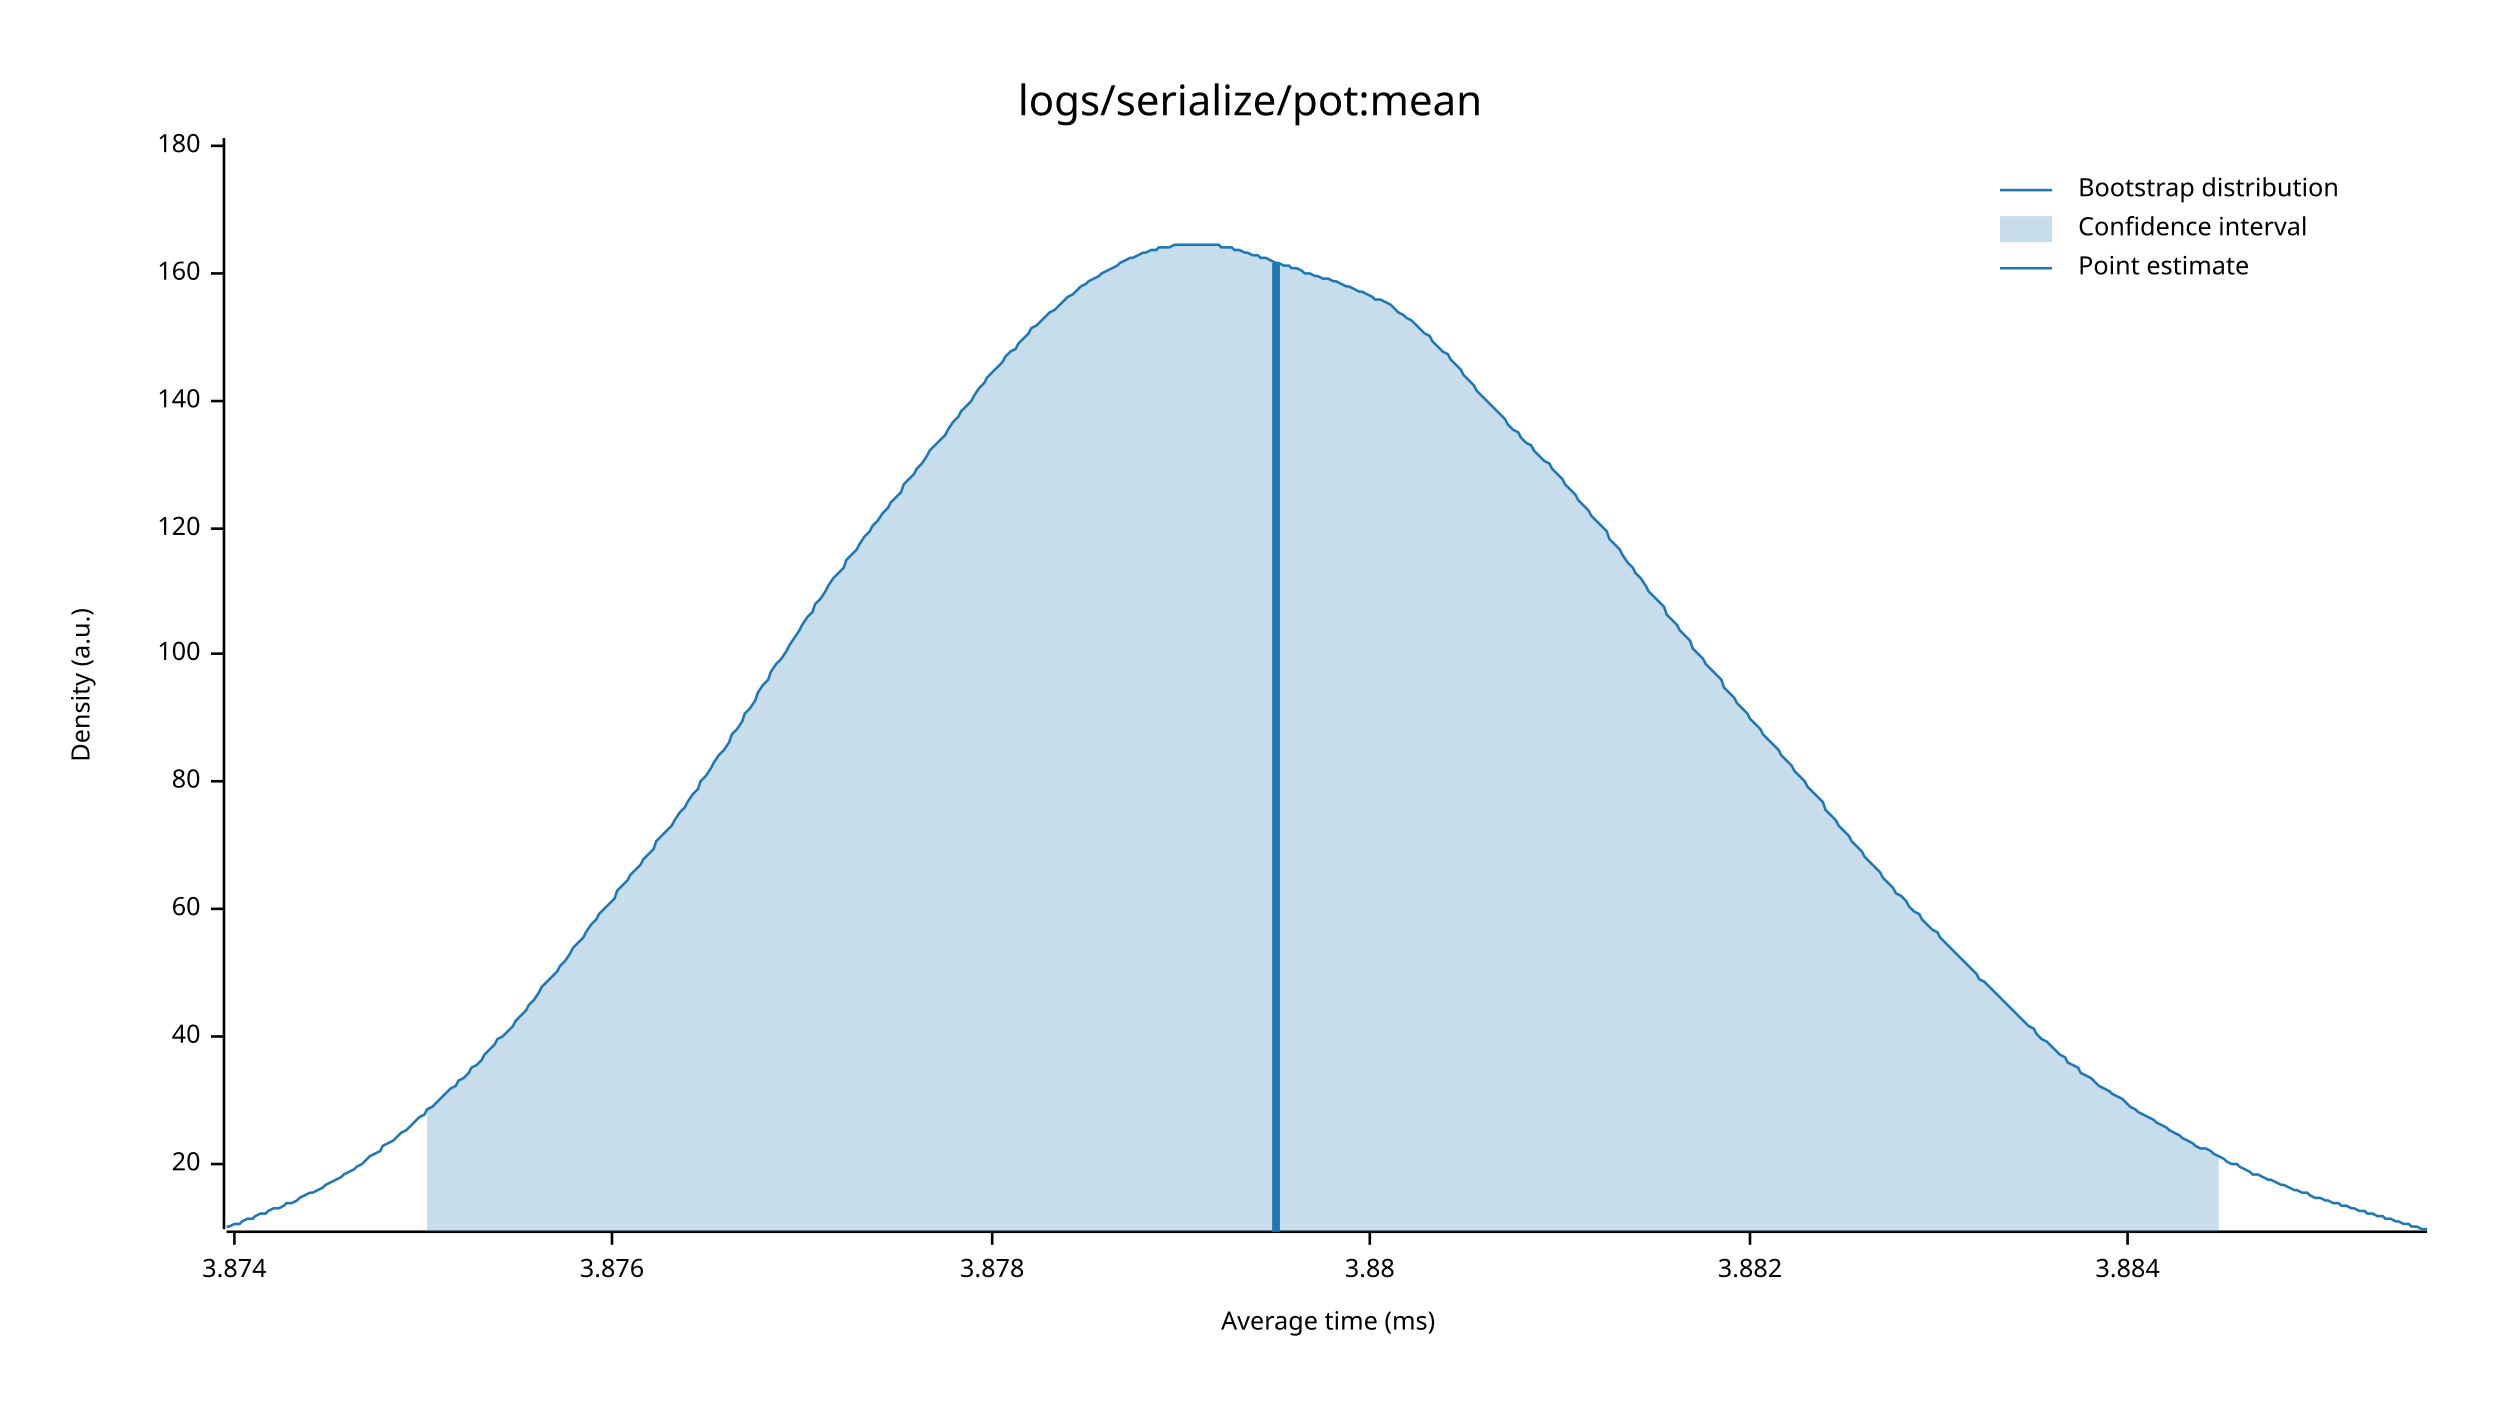
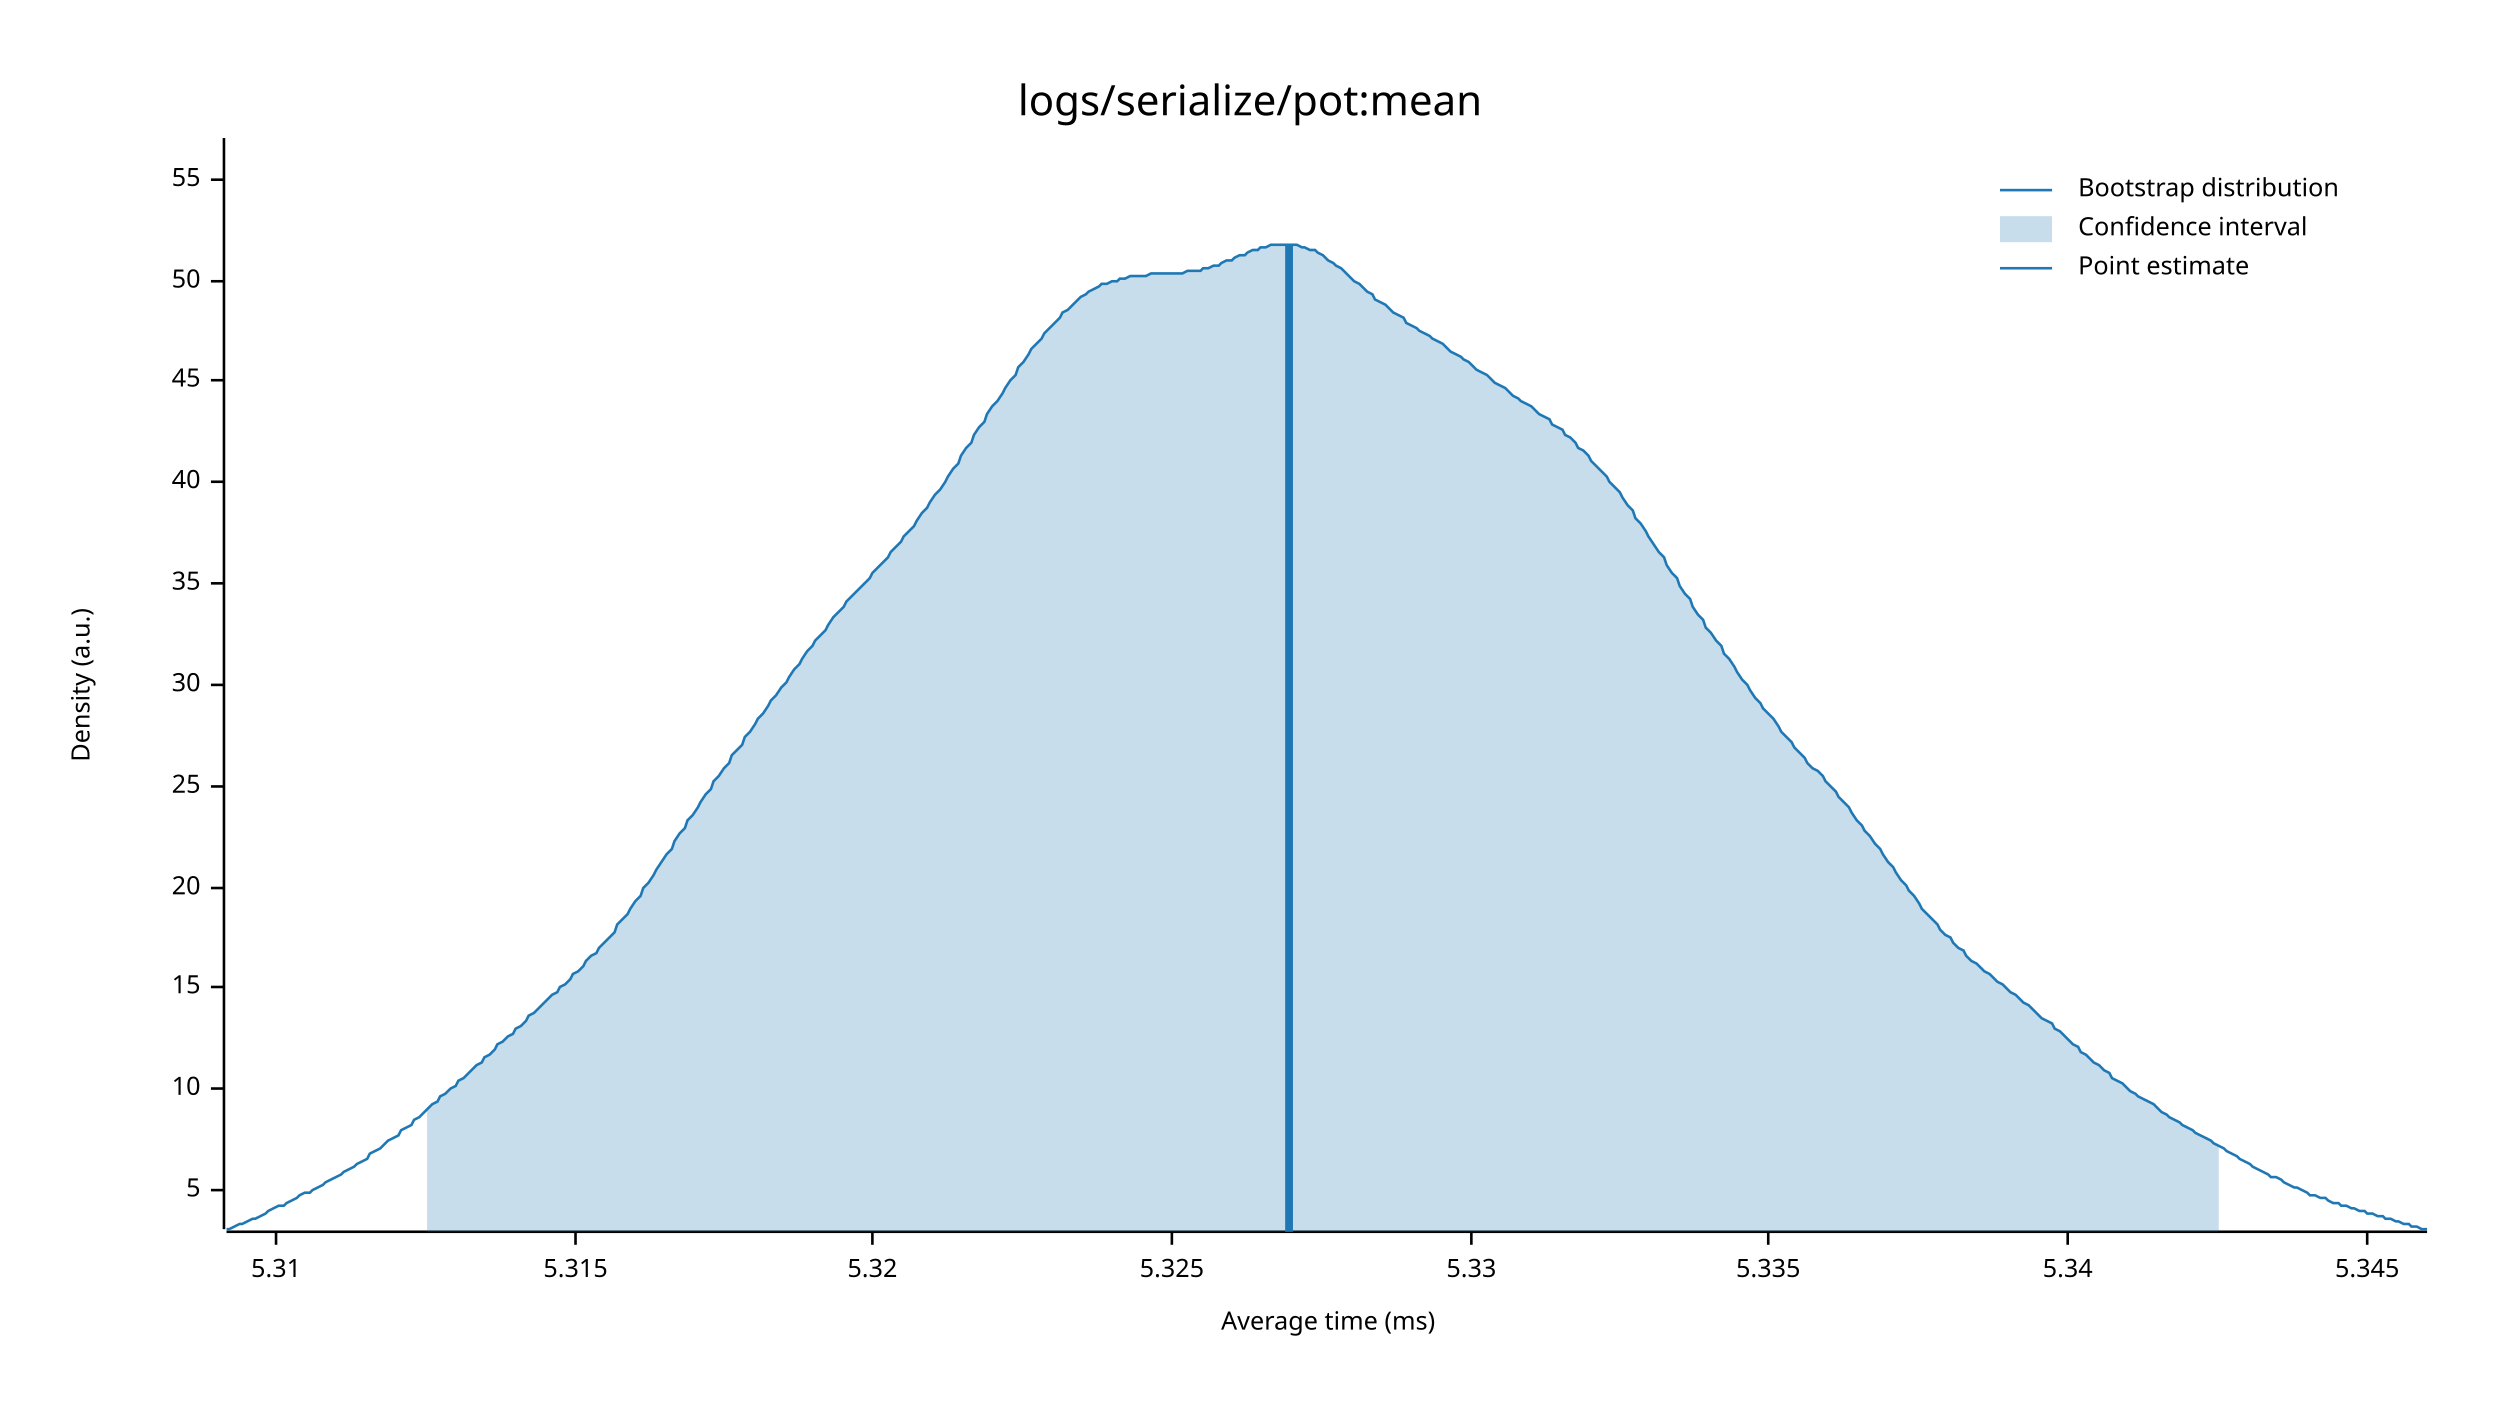
<svg xmlns="http://www.w3.org/2000/svg" style="background-color:#EEE;" width="960" height="540" viewBox="0 0 960 540">
  <text x="480" y="32" dy="0.76em" text-anchor="middle" font-family="sans-serif" font-size="16.129" opacity="1" fill="#000000">
logs/serialize/pot:mean
</text>
  <text x="27" y="263" dy="0.76em" text-anchor="middle" font-family="sans-serif" font-size="9.677" opacity="1" fill="#000000" transform="rotate(270, 27, 263)">
Density (a.u.)
</text>
  <text x="510" y="513" dy="-0.5ex" text-anchor="middle" font-family="sans-serif" font-size="9.677" opacity="1" fill="#000000">
Average time (ms)
</text>
  <polyline fill="none" opacity="1" stroke="#000000" stroke-width="1" points="86,53 86,472 " />
-   <text x="77" y="447" dy="0.5ex" text-anchor="end" font-family="sans-serif" font-size="9.677" opacity="1" fill="#000000">
+   <text x="77" y="457" dy="0.5ex" text-anchor="end" font-family="sans-serif" font-size="9.677" opacity="1" fill="#000000">
+ 5
+ </text>
+   <polyline fill="none" opacity="1" stroke="#000000" stroke-width="1" points="81,457 86,457 " />
+   <text x="77" y="418" dy="0.5ex" text-anchor="end" font-family="sans-serif" font-size="9.677" opacity="1" fill="#000000">
+ 10
+ </text>
+   <polyline fill="none" opacity="1" stroke="#000000" stroke-width="1" points="81,418 86,418 " />
+   <text x="77" y="379" dy="0.5ex" text-anchor="end" font-family="sans-serif" font-size="9.677" opacity="1" fill="#000000">
+ 15
+ </text>
+   <polyline fill="none" opacity="1" stroke="#000000" stroke-width="1" points="81,379 86,379 " />
+   <text x="77" y="341" dy="0.5ex" text-anchor="end" font-family="sans-serif" font-size="9.677" opacity="1" fill="#000000">
20
</text>
-   <polyline fill="none" opacity="1" stroke="#000000" stroke-width="1" points="81,447 86,447 " />
-   <text x="77" y="398" dy="0.5ex" text-anchor="end" font-family="sans-serif" font-size="9.677" opacity="1" fill="#000000">
+   <polyline fill="none" opacity="1" stroke="#000000" stroke-width="1" points="81,341 86,341 " />
+   <text x="77" y="302" dy="0.5ex" text-anchor="end" font-family="sans-serif" font-size="9.677" opacity="1" fill="#000000">
+ 25
+ </text>
+   <polyline fill="none" opacity="1" stroke="#000000" stroke-width="1" points="81,302 86,302 " />
+   <text x="77" y="263" dy="0.5ex" text-anchor="end" font-family="sans-serif" font-size="9.677" opacity="1" fill="#000000">
+ 30
+ </text>
+   <polyline fill="none" opacity="1" stroke="#000000" stroke-width="1" points="81,263 86,263 " />
+   <text x="77" y="224" dy="0.5ex" text-anchor="end" font-family="sans-serif" font-size="9.677" opacity="1" fill="#000000">
+ 35
+ </text>
+   <polyline fill="none" opacity="1" stroke="#000000" stroke-width="1" points="81,224 86,224 " />
+   <text x="77" y="185" dy="0.5ex" text-anchor="end" font-family="sans-serif" font-size="9.677" opacity="1" fill="#000000">
40
</text>
-   <polyline fill="none" opacity="1" stroke="#000000" stroke-width="1" points="81,398 86,398 " />
-   <text x="77" y="349" dy="0.5ex" text-anchor="end" font-family="sans-serif" font-size="9.677" opacity="1" fill="#000000">
- 60
+   <polyline fill="none" opacity="1" stroke="#000000" stroke-width="1" points="81,185 86,185 " />
+   <text x="77" y="146" dy="0.5ex" text-anchor="end" font-family="sans-serif" font-size="9.677" opacity="1" fill="#000000">
+ 45
</text>
-   <polyline fill="none" opacity="1" stroke="#000000" stroke-width="1" points="81,349 86,349 " />
-   <text x="77" y="300" dy="0.5ex" text-anchor="end" font-family="sans-serif" font-size="9.677" opacity="1" fill="#000000">
- 80
+   <polyline fill="none" opacity="1" stroke="#000000" stroke-width="1" points="81,146 86,146 " />
+   <text x="77" y="108" dy="0.5ex" text-anchor="end" font-family="sans-serif" font-size="9.677" opacity="1" fill="#000000">
+ 50
</text>
-   <polyline fill="none" opacity="1" stroke="#000000" stroke-width="1" points="81,300 86,300 " />
-   <text x="77" y="251" dy="0.5ex" text-anchor="end" font-family="sans-serif" font-size="9.677" opacity="1" fill="#000000">
- 100
+   <polyline fill="none" opacity="1" stroke="#000000" stroke-width="1" points="81,108 86,108 " />
+   <text x="77" y="69" dy="0.5ex" text-anchor="end" font-family="sans-serif" font-size="9.677" opacity="1" fill="#000000">
+ 55
</text>
-   <polyline fill="none" opacity="1" stroke="#000000" stroke-width="1" points="81,251 86,251 " />
-   <text x="77" y="203" dy="0.5ex" text-anchor="end" font-family="sans-serif" font-size="9.677" opacity="1" fill="#000000">
- 120
+   <polyline fill="none" opacity="1" stroke="#000000" stroke-width="1" points="81,69 86,69 " />
+   <polyline fill="none" opacity="1" stroke="#000000" stroke-width="1" points="87,473 932,473 " />
+   <text x="106" y="483" dy="0.76em" text-anchor="middle" font-family="sans-serif" font-size="9.677" opacity="1" fill="#000000">
+ 5.31
</text>
-   <polyline fill="none" opacity="1" stroke="#000000" stroke-width="1" points="81,203 86,203 " />
-   <text x="77" y="154" dy="0.5ex" text-anchor="end" font-family="sans-serif" font-size="9.677" opacity="1" fill="#000000">
- 140
+   <polyline fill="none" opacity="1" stroke="#000000" stroke-width="1" points="106,473 106,478 " />
+   <text x="221" y="483" dy="0.76em" text-anchor="middle" font-family="sans-serif" font-size="9.677" opacity="1" fill="#000000">
+ 5.315
</text>
-   <polyline fill="none" opacity="1" stroke="#000000" stroke-width="1" points="81,154 86,154 " />
-   <text x="77" y="105" dy="0.5ex" text-anchor="end" font-family="sans-serif" font-size="9.677" opacity="1" fill="#000000">
- 160
+   <polyline fill="none" opacity="1" stroke="#000000" stroke-width="1" points="221,473 221,478 " />
+   <text x="335" y="483" dy="0.76em" text-anchor="middle" font-family="sans-serif" font-size="9.677" opacity="1" fill="#000000">
+ 5.32
</text>
-   <polyline fill="none" opacity="1" stroke="#000000" stroke-width="1" points="81,105 86,105 " />
-   <text x="77" y="56" dy="0.5ex" text-anchor="end" font-family="sans-serif" font-size="9.677" opacity="1" fill="#000000">
- 180
+   <polyline fill="none" opacity="1" stroke="#000000" stroke-width="1" points="335,473 335,478 " />
+   <text x="450" y="483" dy="0.76em" text-anchor="middle" font-family="sans-serif" font-size="9.677" opacity="1" fill="#000000">
+ 5.325
</text>
-   <polyline fill="none" opacity="1" stroke="#000000" stroke-width="1" points="81,56 86,56 " />
-   <polyline fill="none" opacity="1" stroke="#000000" stroke-width="1" points="87,473 932,473 " />
-   <text x="90" y="483" dy="0.76em" text-anchor="middle" font-family="sans-serif" font-size="9.677" opacity="1" fill="#000000">
- 3.874
+   <polyline fill="none" opacity="1" stroke="#000000" stroke-width="1" points="450,473 450,478 " />
+   <text x="565" y="483" dy="0.76em" text-anchor="middle" font-family="sans-serif" font-size="9.677" opacity="1" fill="#000000">
+ 5.33
</text>
-   <polyline fill="none" opacity="1" stroke="#000000" stroke-width="1" points="90,473 90,478 " />
-   <text x="235" y="483" dy="0.76em" text-anchor="middle" font-family="sans-serif" font-size="9.677" opacity="1" fill="#000000">
- 3.876
+   <polyline fill="none" opacity="1" stroke="#000000" stroke-width="1" points="565,473 565,478 " />
+   <text x="679" y="483" dy="0.76em" text-anchor="middle" font-family="sans-serif" font-size="9.677" opacity="1" fill="#000000">
+ 5.335
</text>
-   <polyline fill="none" opacity="1" stroke="#000000" stroke-width="1" points="235,473 235,478 " />
-   <text x="381" y="483" dy="0.76em" text-anchor="middle" font-family="sans-serif" font-size="9.677" opacity="1" fill="#000000">
- 3.878
+   <polyline fill="none" opacity="1" stroke="#000000" stroke-width="1" points="679,473 679,478 " />
+   <text x="794" y="483" dy="0.76em" text-anchor="middle" font-family="sans-serif" font-size="9.677" opacity="1" fill="#000000">
+ 5.34
</text>
-   <polyline fill="none" opacity="1" stroke="#000000" stroke-width="1" points="381,473 381,478 " />
-   <text x="526" y="483" dy="0.76em" text-anchor="middle" font-family="sans-serif" font-size="9.677" opacity="1" fill="#000000">
- 3.88
+   <polyline fill="none" opacity="1" stroke="#000000" stroke-width="1" points="794,473 794,478 " />
+   <text x="909" y="483" dy="0.76em" text-anchor="middle" font-family="sans-serif" font-size="9.677" opacity="1" fill="#000000">
+ 5.345
</text>
-   <polyline fill="none" opacity="1" stroke="#000000" stroke-width="1" points="526,473 526,478 " />
-   <text x="672" y="483" dy="0.76em" text-anchor="middle" font-family="sans-serif" font-size="9.677" opacity="1" fill="#000000">
- 3.882
- </text>
-   <polyline fill="none" opacity="1" stroke="#000000" stroke-width="1" points="672,473 672,478 " />
-   <text x="817" y="483" dy="0.76em" text-anchor="middle" font-family="sans-serif" font-size="9.677" opacity="1" fill="#000000">
- 3.884
- </text>
-   <polyline fill="none" opacity="1" stroke="#000000" stroke-width="1" points="817,473 817,478 " />
-   <polyline fill="none" opacity="1" stroke="#1F78B4" stroke-width="1" points="87,471 88,471 90,470 92,470 93,469 95,468 97,468 98,467 100,466 102,466 103,465 105,464 107,464 109,463 110,462 112,462 114,461 115,460 117,459 119,458 120,458 122,457 124,456 125,455 127,454 129,453 131,452 132,451 134,450 136,449 137,448 139,447 141,445 142,444 144,443 146,442 147,440 149,439 151,438 153,436 154,435 156,434 158,432 159,431 161,429 163,428 164,426 166,425 168,423 169,422 171,420 173,418 175,417 176,415 178,414 180,412 181,410 183,409 185,407 186,405 188,403 190,401 191,399 193,398 195,396 197,394 198,392 200,390 202,388 203,386 205,384 207,381 208,379 210,377 212,375 214,373 215,371 217,369 219,366 220,364 222,362 224,360 225,358 227,355 229,353 230,351 232,349 234,347 236,345 237,342 239,340 241,338 242,336 244,334 246,332 247,330 249,328 251,326 252,323 254,321 256,319 258,317 259,315 261,312 263,310 264,308 266,305 268,303 269,300 271,298 273,295 274,293 276,290 278,288 280,285 281,282 283,280 285,277 286,274 288,272 290,269 291,266 293,263 295,261 296,258 298,255 300,253 302,250 303,248 305,245 307,242 308,240 310,237 312,235 313,232 315,230 317,227 318,225 320,222 322,220 324,218 325,215 327,213 329,211 330,209 332,206 334,204 335,202 337,200 339,197 341,195 342,193 344,191 346,189 347,186 349,184 351,182 352,180 354,178 356,175 357,173 359,171 361,169 363,167 364,165 366,162 368,160 369,158 371,156 373,154 374,152 376,149 378,147 379,145 381,143 383,141 385,139 386,137 388,135 390,134 391,132 393,130 395,128 396,126 398,125 400,123 401,122 403,120 405,119 407,117 408,116 410,114 412,113 413,112 415,110 417,109 418,108 420,107 422,106 423,105 425,104 427,103 429,102 430,101 432,100 434,99 435,99 437,98 439,97 440,97 442,96 444,96 445,95 447,95 449,95 451,94 452,94 454,94 456,94 457,94 459,94 461,94 462,94 464,94 466,94 468,94 469,95 471,95 473,95 474,96 476,96 478,97 479,97 481,98 483,98 484,99 486,99 488,100 490,101 491,101 493,102 495,102 496,103 498,103 500,104 501,105 503,105 505,106 506,106 508,107 510,107 512,108 513,108 515,109 517,110 518,110 520,111 522,112 523,112 525,113 527,114 528,115 530,115 532,116 534,117 535,118 537,120 539,121 540,122 542,123 544,125 545,126 547,128 549,129 550,131 552,133 554,135 556,136 557,138 559,140 561,142 562,144 564,146 566,148 567,150 569,152 571,154 573,156 574,157 576,159 578,161 579,163 581,165 583,166 584,168 586,170 588,171 589,173 591,175 593,177 595,178 596,180 598,182 600,184 601,186 603,188 605,190 606,192 608,194 610,196 611,198 613,200 615,202 617,204 618,207 620,209 622,211 623,213 625,216 627,218 628,220 630,222 632,225 633,227 635,229 637,231 639,233 640,236 642,238 644,240 645,242 647,244 649,246 650,249 652,251 654,253 655,255 657,257 659,259 661,261 662,264 664,266 666,268 667,270 669,272 671,274 672,276 674,278 676,280 677,282 679,284 681,286 683,288 684,290 686,292 688,294 689,296 691,298 693,300 694,302 696,304 698,306 700,308 701,311 703,313 705,315 706,317 708,319 710,321 711,323 713,325 715,327 716,329 718,331 720,333 722,335 723,337 725,339 727,341 728,343 730,344 732,346 733,348 735,350 737,351 738,353 740,355 742,357 744,358 745,360 747,362 749,364 750,365 752,367 754,369 755,370 757,372 759,374 760,376 762,377 764,379 766,381 767,382 769,384 771,386 772,387 774,389 776,391 777,392 779,394 781,395 782,397 784,399 786,400 788,402 789,403 791,405 793,406 794,408 796,409 798,410 799,412 801,413 803,414 804,415 806,417 808,418 810,419 811,420 813,421 815,422 816,423 818,425 820,426 821,427 823,428 825,429 827,430 828,431 830,432 832,433 833,434 835,435 837,436 838,437 840,438 842,439 843,440 845,441 847,441 849,442 850,443 852,444 854,445 855,446 857,447 859,447 860,448 862,449 864,450 865,451 867,451 869,452 871,453 872,453 874,454 876,455 877,455 879,456 881,457 882,457 884,458 886,458 887,459 889,460 891,460 893,461 894,461 896,462 898,462 899,463 901,463 903,464 904,464 906,465 908,465 909,466 911,466 913,467 915,467 916,468 918,468 920,469 921,469 923,470 925,470 926,471 928,471 930,472 932,472 " />
-   <polygon opacity="0.25" fill="#1F78B4" points="164,426 166,425 168,423 169,422 171,420 173,418 175,417 176,415 178,414 180,412 181,410 183,409 185,407 186,405 188,403 190,401 191,399 193,398 195,396 197,394 198,392 200,390 202,388 203,386 205,384 207,381 208,379 210,377 212,375 214,373 215,371 217,369 219,366 220,364 222,362 224,360 225,358 227,355 229,353 230,351 232,349 234,347 236,345 237,342 239,340 241,338 242,336 244,334 246,332 247,330 249,328 251,326 252,323 254,321 256,319 258,317 259,315 261,312 263,310 264,308 266,305 268,303 269,300 271,298 273,295 274,293 276,290 278,288 280,285 281,282 283,280 285,277 286,274 288,272 290,269 291,266 293,263 295,261 296,258 298,255 300,253 302,250 303,248 305,245 307,242 308,240 310,237 312,235 313,232 315,230 317,227 318,225 320,222 322,220 324,218 325,215 327,213 329,211 330,209 332,206 334,204 335,202 337,200 339,197 341,195 342,193 344,191 346,189 347,186 349,184 351,182 352,180 354,178 356,175 357,173 359,171 361,169 363,167 364,165 366,162 368,160 369,158 371,156 373,154 374,152 376,149 378,147 379,145 381,143 383,141 385,139 386,137 388,135 390,134 391,132 393,130 395,128 396,126 398,125 400,123 401,122 403,120 405,119 407,117 408,116 410,114 412,113 413,112 415,110 417,109 418,108 420,107 422,106 423,105 425,104 427,103 429,102 430,101 432,100 434,99 435,99 437,98 439,97 440,97 442,96 444,96 445,95 447,95 449,95 451,94 452,94 454,94 456,94 457,94 459,94 461,94 462,94 464,94 466,94 468,94 469,95 471,95 473,95 474,96 476,96 478,97 479,97 481,98 483,98 484,99 486,99 488,100 490,101 491,101 493,102 495,102 496,103 498,103 500,104 501,105 503,105 505,106 506,106 508,107 510,107 512,108 513,108 515,109 517,110 518,110 520,111 522,112 523,112 525,113 527,114 528,115 530,115 532,116 534,117 535,118 537,120 539,121 540,122 542,123 544,125 545,126 547,128 549,129 550,131 552,133 554,135 556,136 557,138 559,140 561,142 562,144 564,146 566,148 567,150 569,152 571,154 573,156 574,157 576,159 578,161 579,163 581,165 583,166 584,168 586,170 588,171 589,173 591,175 593,177 595,178 596,180 598,182 600,184 601,186 603,188 605,190 606,192 608,194 610,196 611,198 613,200 615,202 617,204 618,207 620,209 622,211 623,213 625,216 627,218 628,220 630,222 632,225 633,227 635,229 637,231 639,233 640,236 642,238 644,240 645,242 647,244 649,246 650,249 652,251 654,253 655,255 657,257 659,259 661,261 662,264 664,266 666,268 667,270 669,272 671,274 672,276 674,278 676,280 677,282 679,284 681,286 683,288 684,290 686,292 688,294 689,296 691,298 693,300 694,302 696,304 698,306 700,308 701,311 703,313 705,315 706,317 708,319 710,321 711,323 713,325 715,327 716,329 718,331 720,333 722,335 723,337 725,339 727,341 728,343 730,344 732,346 733,348 735,350 737,351 738,353 740,355 742,357 744,358 745,360 747,362 749,364 750,365 752,367 754,369 755,370 757,372 759,374 760,376 762,377 764,379 766,381 767,382 769,384 771,386 772,387 774,389 776,391 777,392 779,394 781,395 782,397 784,399 786,400 788,402 789,403 791,405 793,406 794,408 796,409 798,410 799,412 801,413 803,414 804,415 806,417 808,418 810,419 811,420 813,421 815,422 816,423 818,425 820,426 821,427 823,428 825,429 827,430 828,431 830,432 832,433 833,434 835,435 837,436 838,437 840,438 842,439 843,440 845,441 847,441 849,442 850,443 852,444 852,473 164,473 " />
-   <polyline fill="none" opacity="1" stroke="#1F78B4" stroke-width="3" points="490,473 490,101 " />
+   <polyline fill="none" opacity="1" stroke="#000000" stroke-width="1" points="909,473 909,478 " />
+   <polyline fill="none" opacity="1" stroke="#1F78B4" stroke-width="1" points="87,472 88,472 90,471 92,470 93,470 95,469 97,468 98,468 100,467 102,466 103,465 105,464 107,463 109,463 110,462 112,461 114,460 115,459 117,458 119,458 120,457 122,456 124,455 125,454 127,453 129,452 131,451 132,450 134,449 136,448 137,447 139,446 141,445 142,443 144,442 146,441 147,440 149,438 151,437 153,436 154,434 156,433 158,432 159,430 161,429 163,427 164,426 166,424 168,423 169,421 171,420 173,418 175,417 176,415 178,414 180,412 181,411 183,409 185,408 186,406 188,405 190,403 191,401 193,400 195,398 197,397 198,395 200,394 202,392 203,390 205,389 207,387 208,386 210,384 212,382 214,381 215,379 217,378 219,376 220,374 222,373 224,371 225,369 227,367 229,366 230,364 232,362 234,360 236,358 237,355 239,353 241,351 242,349 244,346 246,344 247,341 249,339 251,336 252,334 254,331 256,328 258,326 259,323 261,320 263,318 264,315 266,313 268,310 269,308 271,305 273,303 274,300 276,298 278,295 280,293 281,290 283,288 285,286 286,283 288,281 290,278 291,276 293,274 295,271 296,269 298,267 300,264 302,262 303,260 305,257 307,255 308,253 310,250 312,248 313,246 315,244 317,242 318,240 320,237 322,235 324,233 325,231 327,229 329,227 330,226 332,224 334,222 335,220 337,218 339,216 341,214 342,212 344,210 346,208 347,206 349,204 351,202 352,200 354,197 356,195 357,193 359,190 361,188 363,185 364,183 366,180 368,178 369,175 371,172 373,170 374,167 376,164 378,162 379,159 381,156 383,154 385,151 386,149 388,146 390,144 391,141 393,139 395,136 396,134 398,132 400,130 401,128 403,126 405,124 407,122 408,120 410,119 412,117 413,116 415,114 417,113 418,112 420,111 422,110 423,109 425,109 427,108 429,108 430,107 432,107 434,106 435,106 437,106 439,106 440,106 442,105 444,105 445,105 447,105 449,105 451,105 452,105 454,105 456,104 457,104 459,104 461,104 462,103 464,103 466,102 468,102 469,101 471,100 473,100 474,99 476,98 478,98 479,97 481,96 483,96 484,95 486,95 488,94 490,94 491,94 493,94 495,94 496,94 498,94 500,95 501,95 503,96 505,96 506,97 508,98 510,100 512,101 513,102 515,103 517,105 518,106 520,108 522,109 523,110 525,112 527,113 528,115 530,116 532,117 534,119 535,120 537,121 539,122 540,124 542,125 544,126 545,127 547,128 549,129 550,130 552,131 554,132 556,134 557,135 559,136 561,137 562,138 564,139 566,141 567,142 569,143 571,144 573,146 574,147 576,148 578,149 579,150 581,152 583,153 584,154 586,155 588,156 589,157 591,159 593,160 595,161 596,163 598,164 600,165 601,167 603,168 605,170 606,172 608,173 610,175 611,177 613,179 615,181 617,183 618,185 620,187 622,189 623,191 625,194 627,196 628,199 630,201 632,204 633,206 635,209 637,212 639,214 640,217 642,220 644,222 645,225 647,228 649,230 650,233 652,236 654,238 655,241 657,243 659,246 661,248 662,251 664,253 666,256 667,258 669,261 671,263 672,265 674,268 676,270 677,272 679,274 681,276 683,279 684,281 686,283 688,285 689,287 691,289 693,291 694,293 696,295 698,296 700,298 701,300 703,302 705,304 706,306 708,308 710,310 711,312 713,315 715,317 716,319 718,321 720,324 722,326 723,328 725,331 727,333 728,335 730,338 732,340 733,342 735,344 737,347 738,349 740,351 742,353 744,355 745,357 747,359 749,360 750,362 752,364 754,365 755,367 757,369 759,370 760,371 762,373 764,374 766,376 767,377 769,378 771,380 772,381 774,382 776,384 777,385 779,386 781,388 782,389 784,391 786,392 788,393 789,395 791,396 793,398 794,399 796,401 798,402 799,404 801,405 803,407 804,408 806,409 808,411 810,412 811,414 813,415 815,416 816,417 818,419 820,420 821,421 823,422 825,423 827,424 828,425 830,427 832,428 833,429 835,430 837,431 838,432 840,433 842,434 843,435 845,436 847,437 849,438 850,439 852,440 854,441 855,442 857,443 859,444 860,445 862,446 864,447 865,448 867,449 869,450 871,451 872,452 874,452 876,453 877,454 879,455 881,456 882,456 884,457 886,458 887,459 889,459 891,460 893,460 894,461 896,462 898,462 899,463 901,463 903,464 904,464 906,465 908,465 909,466 911,466 913,467 915,467 916,468 918,468 920,469 921,469 923,470 925,470 926,471 928,471 930,472 932,472 " />
+   <polygon opacity="0.25" fill="#1F78B4" points="164,426 166,424 168,423 169,421 171,420 173,418 175,417 176,415 178,414 180,412 181,411 183,409 185,408 186,406 188,405 190,403 191,401 193,400 195,398 197,397 198,395 200,394 202,392 203,390 205,389 207,387 208,386 210,384 212,382 214,381 215,379 217,378 219,376 220,374 222,373 224,371 225,369 227,367 229,366 230,364 232,362 234,360 236,358 237,355 239,353 241,351 242,349 244,346 246,344 247,341 249,339 251,336 252,334 254,331 256,328 258,326 259,323 261,320 263,318 264,315 266,313 268,310 269,308 271,305 273,303 274,300 276,298 278,295 280,293 281,290 283,288 285,286 286,283 288,281 290,278 291,276 293,274 295,271 296,269 298,267 300,264 302,262 303,260 305,257 307,255 308,253 310,250 312,248 313,246 315,244 317,242 318,240 320,237 322,235 324,233 325,231 327,229 329,227 330,226 332,224 334,222 335,220 337,218 339,216 341,214 342,212 344,210 346,208 347,206 349,204 351,202 352,200 354,197 356,195 357,193 359,190 361,188 363,185 364,183 366,180 368,178 369,175 371,172 373,170 374,167 376,164 378,162 379,159 381,156 383,154 385,151 386,149 388,146 390,144 391,141 393,139 395,136 396,134 398,132 400,130 401,128 403,126 405,124 407,122 408,120 410,119 412,117 413,116 415,114 417,113 418,112 420,111 422,110 423,109 425,109 427,108 429,108 430,107 432,107 434,106 435,106 437,106 439,106 440,106 442,105 444,105 445,105 447,105 449,105 451,105 452,105 454,105 456,104 457,104 459,104 461,104 462,103 464,103 466,102 468,102 469,101 471,100 473,100 474,99 476,98 478,98 479,97 481,96 483,96 484,95 486,95 488,94 490,94 491,94 493,94 495,94 496,94 498,94 500,95 501,95 503,96 505,96 506,97 508,98 510,100 512,101 513,102 515,103 517,105 518,106 520,108 522,109 523,110 525,112 527,113 528,115 530,116 532,117 534,119 535,120 537,121 539,122 540,124 542,125 544,126 545,127 547,128 549,129 550,130 552,131 554,132 556,134 557,135 559,136 561,137 562,138 564,139 566,141 567,142 569,143 571,144 573,146 574,147 576,148 578,149 579,150 581,152 583,153 584,154 586,155 588,156 589,157 591,159 593,160 595,161 596,163 598,164 600,165 601,167 603,168 605,170 606,172 608,173 610,175 611,177 613,179 615,181 617,183 618,185 620,187 622,189 623,191 625,194 627,196 628,199 630,201 632,204 633,206 635,209 637,212 639,214 640,217 642,220 644,222 645,225 647,228 649,230 650,233 652,236 654,238 655,241 657,243 659,246 661,248 662,251 664,253 666,256 667,258 669,261 671,263 672,265 674,268 676,270 677,272 679,274 681,276 683,279 684,281 686,283 688,285 689,287 691,289 693,291 694,293 696,295 698,296 700,298 701,300 703,302 705,304 706,306 708,308 710,310 711,312 713,315 715,317 716,319 718,321 720,324 722,326 723,328 725,331 727,333 728,335 730,338 732,340 733,342 735,344 737,347 738,349 740,351 742,353 744,355 745,357 747,359 749,360 750,362 752,364 754,365 755,367 757,369 759,370 760,371 762,373 764,374 766,376 767,377 769,378 771,380 772,381 774,382 776,384 777,385 779,386 781,388 782,389 784,391 786,392 788,393 789,395 791,396 793,398 794,399 796,401 798,402 799,404 801,405 803,407 804,408 806,409 808,411 810,412 811,414 813,415 815,416 816,417 818,419 820,420 821,421 823,422 825,423 827,424 828,425 830,427 832,428 833,429 835,430 837,431 838,432 840,433 842,434 843,435 845,436 847,437 849,438 850,439 852,440 852,473 164,473 " />
+   <polyline fill="none" opacity="1" stroke="#1F78B4" stroke-width="3" points="495,473 495,94 " />
  <text x="798" y="68" dy="0.76em" text-anchor="start" font-family="sans-serif" font-size="9.677" opacity="1" fill="#000000">
Bootstrap distribution
</text>
  <text x="798" y="83" dy="0.76em" text-anchor="start" font-family="sans-serif" font-size="9.677" opacity="1" fill="#000000">
Confidence interval
</text>
  <text x="798" y="98" dy="0.76em" text-anchor="start" font-family="sans-serif" font-size="9.677" opacity="1" fill="#000000">
Point estimate
</text>
  <polyline fill="none" opacity="1" stroke="#1F78B4" stroke-width="1" points="768,73 788,73 " />
  <rect x="768" y="83" width="20" height="10" opacity="0.25" fill="#1F78B4" stroke="none" />
  <polyline fill="none" opacity="1" stroke="#1F78B4" stroke-width="1" points="768,103 788,103 " />
</svg>
